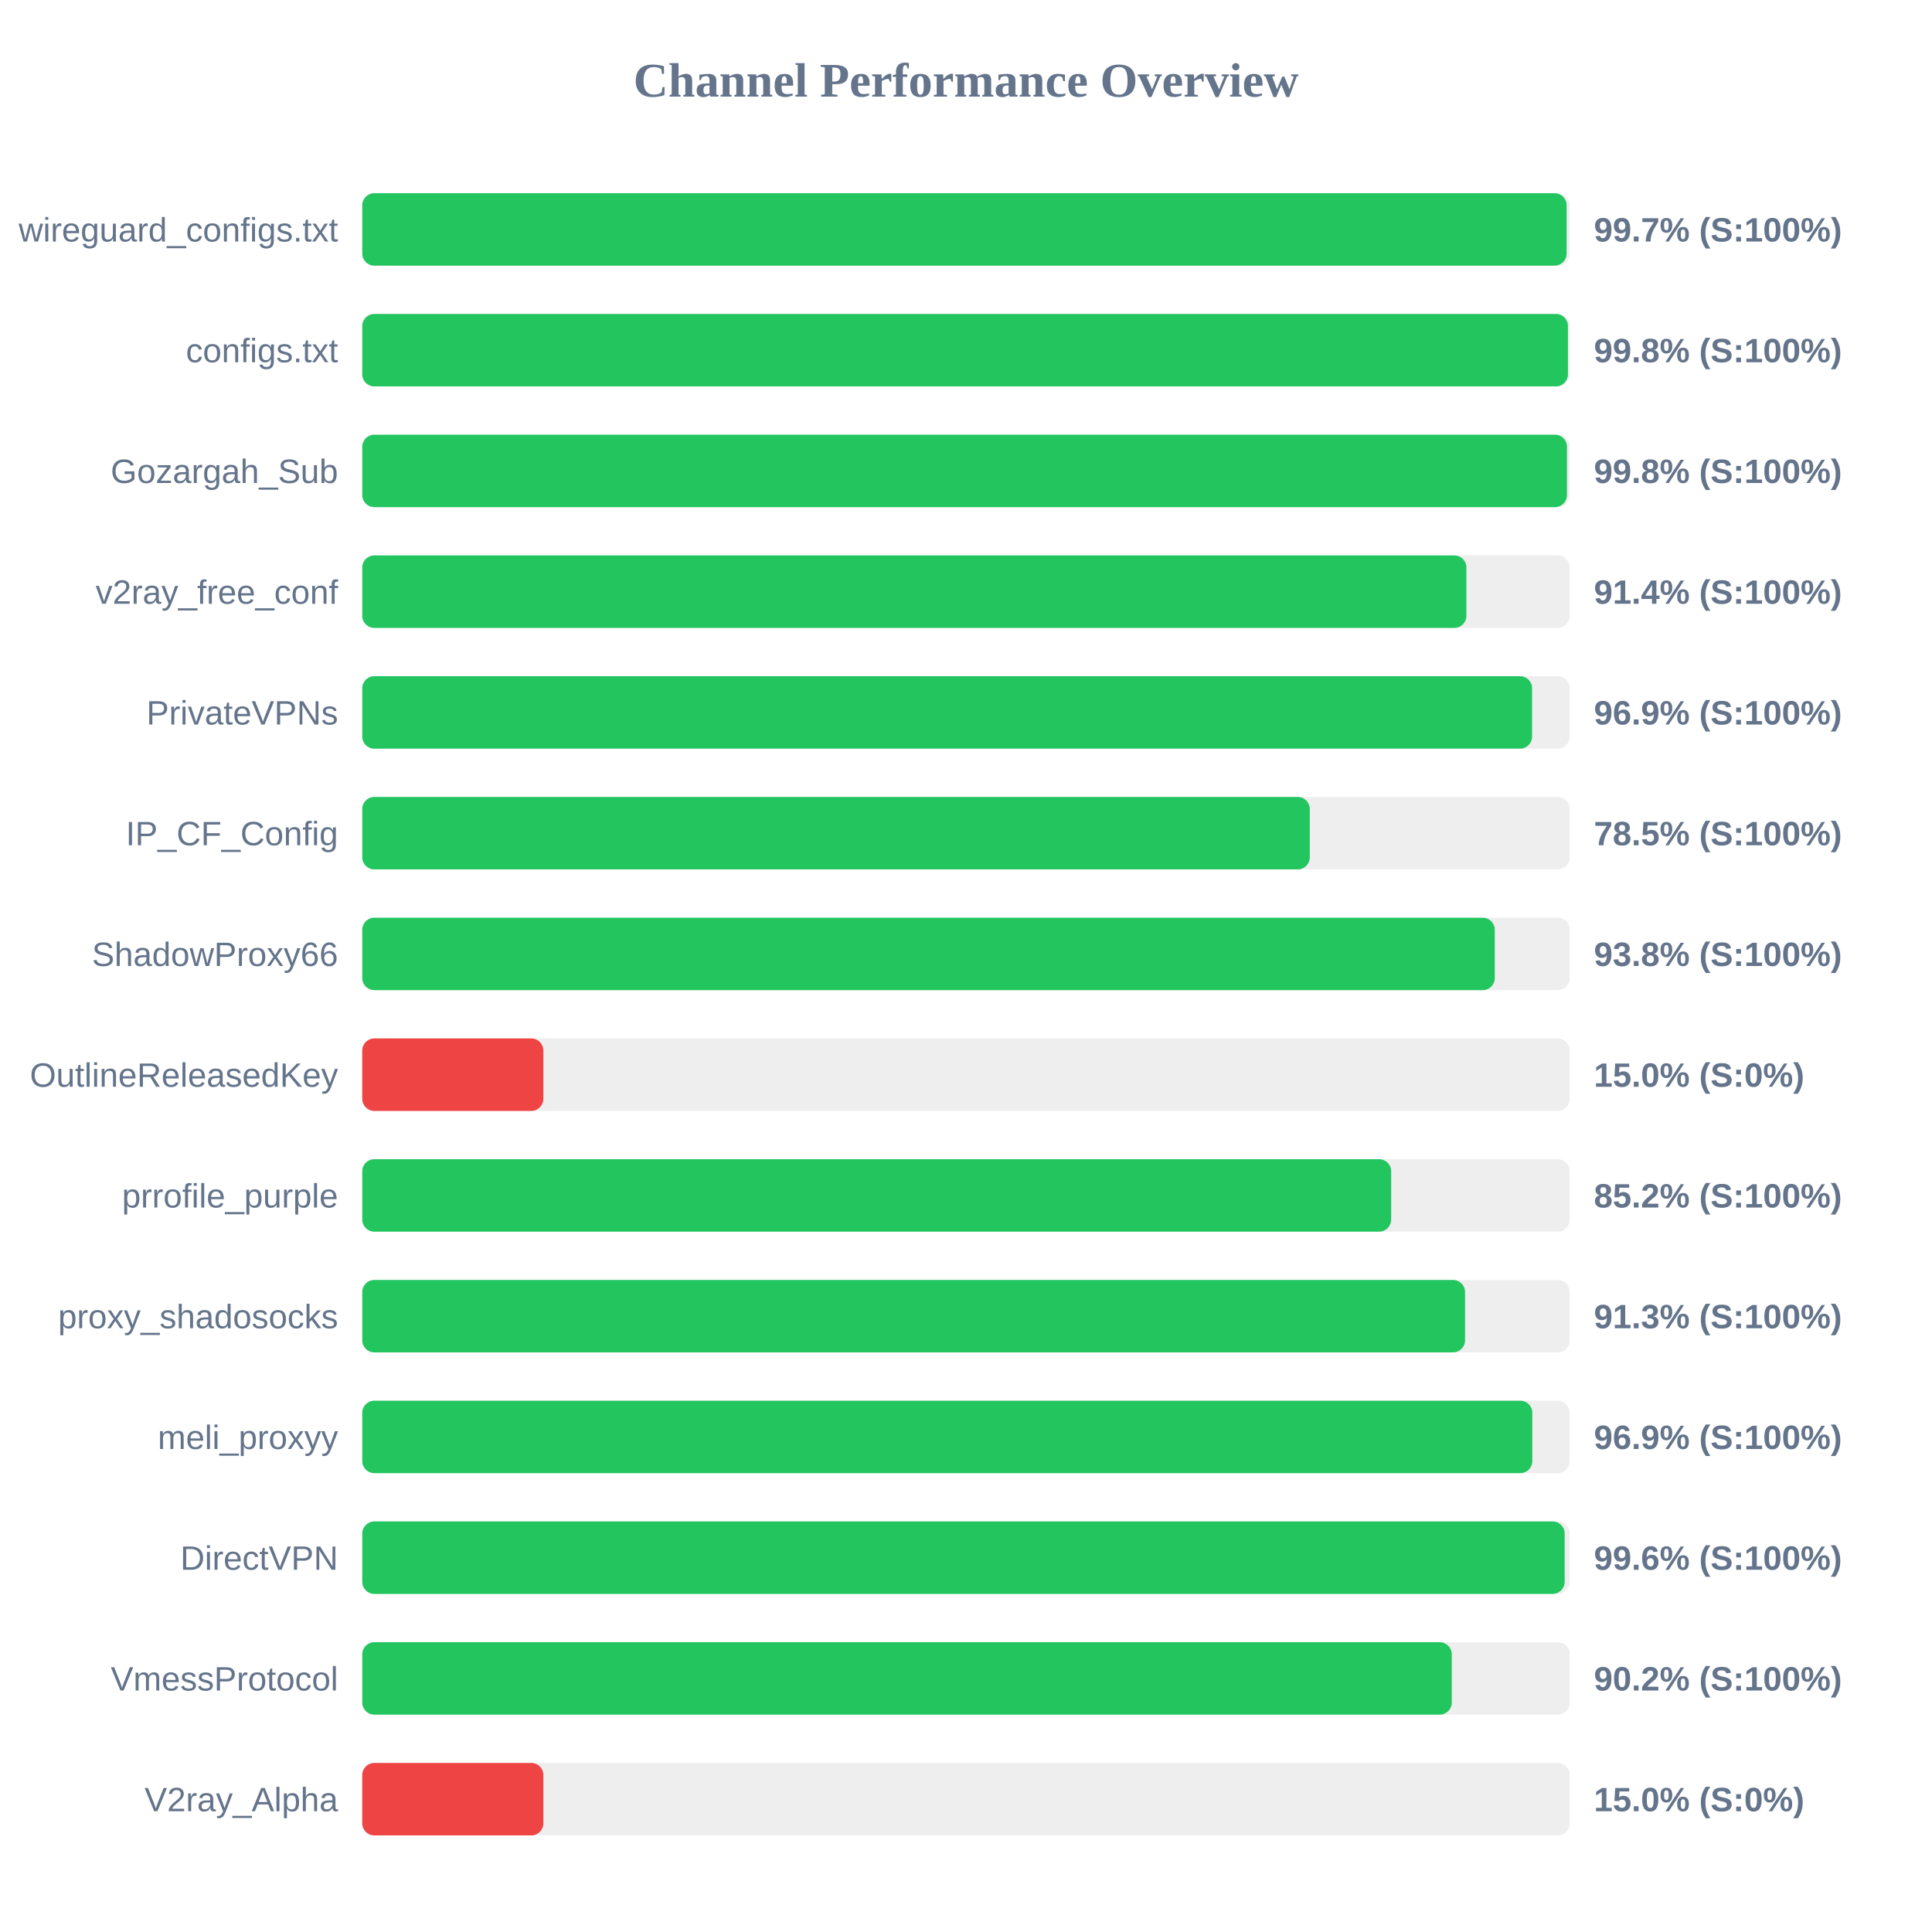
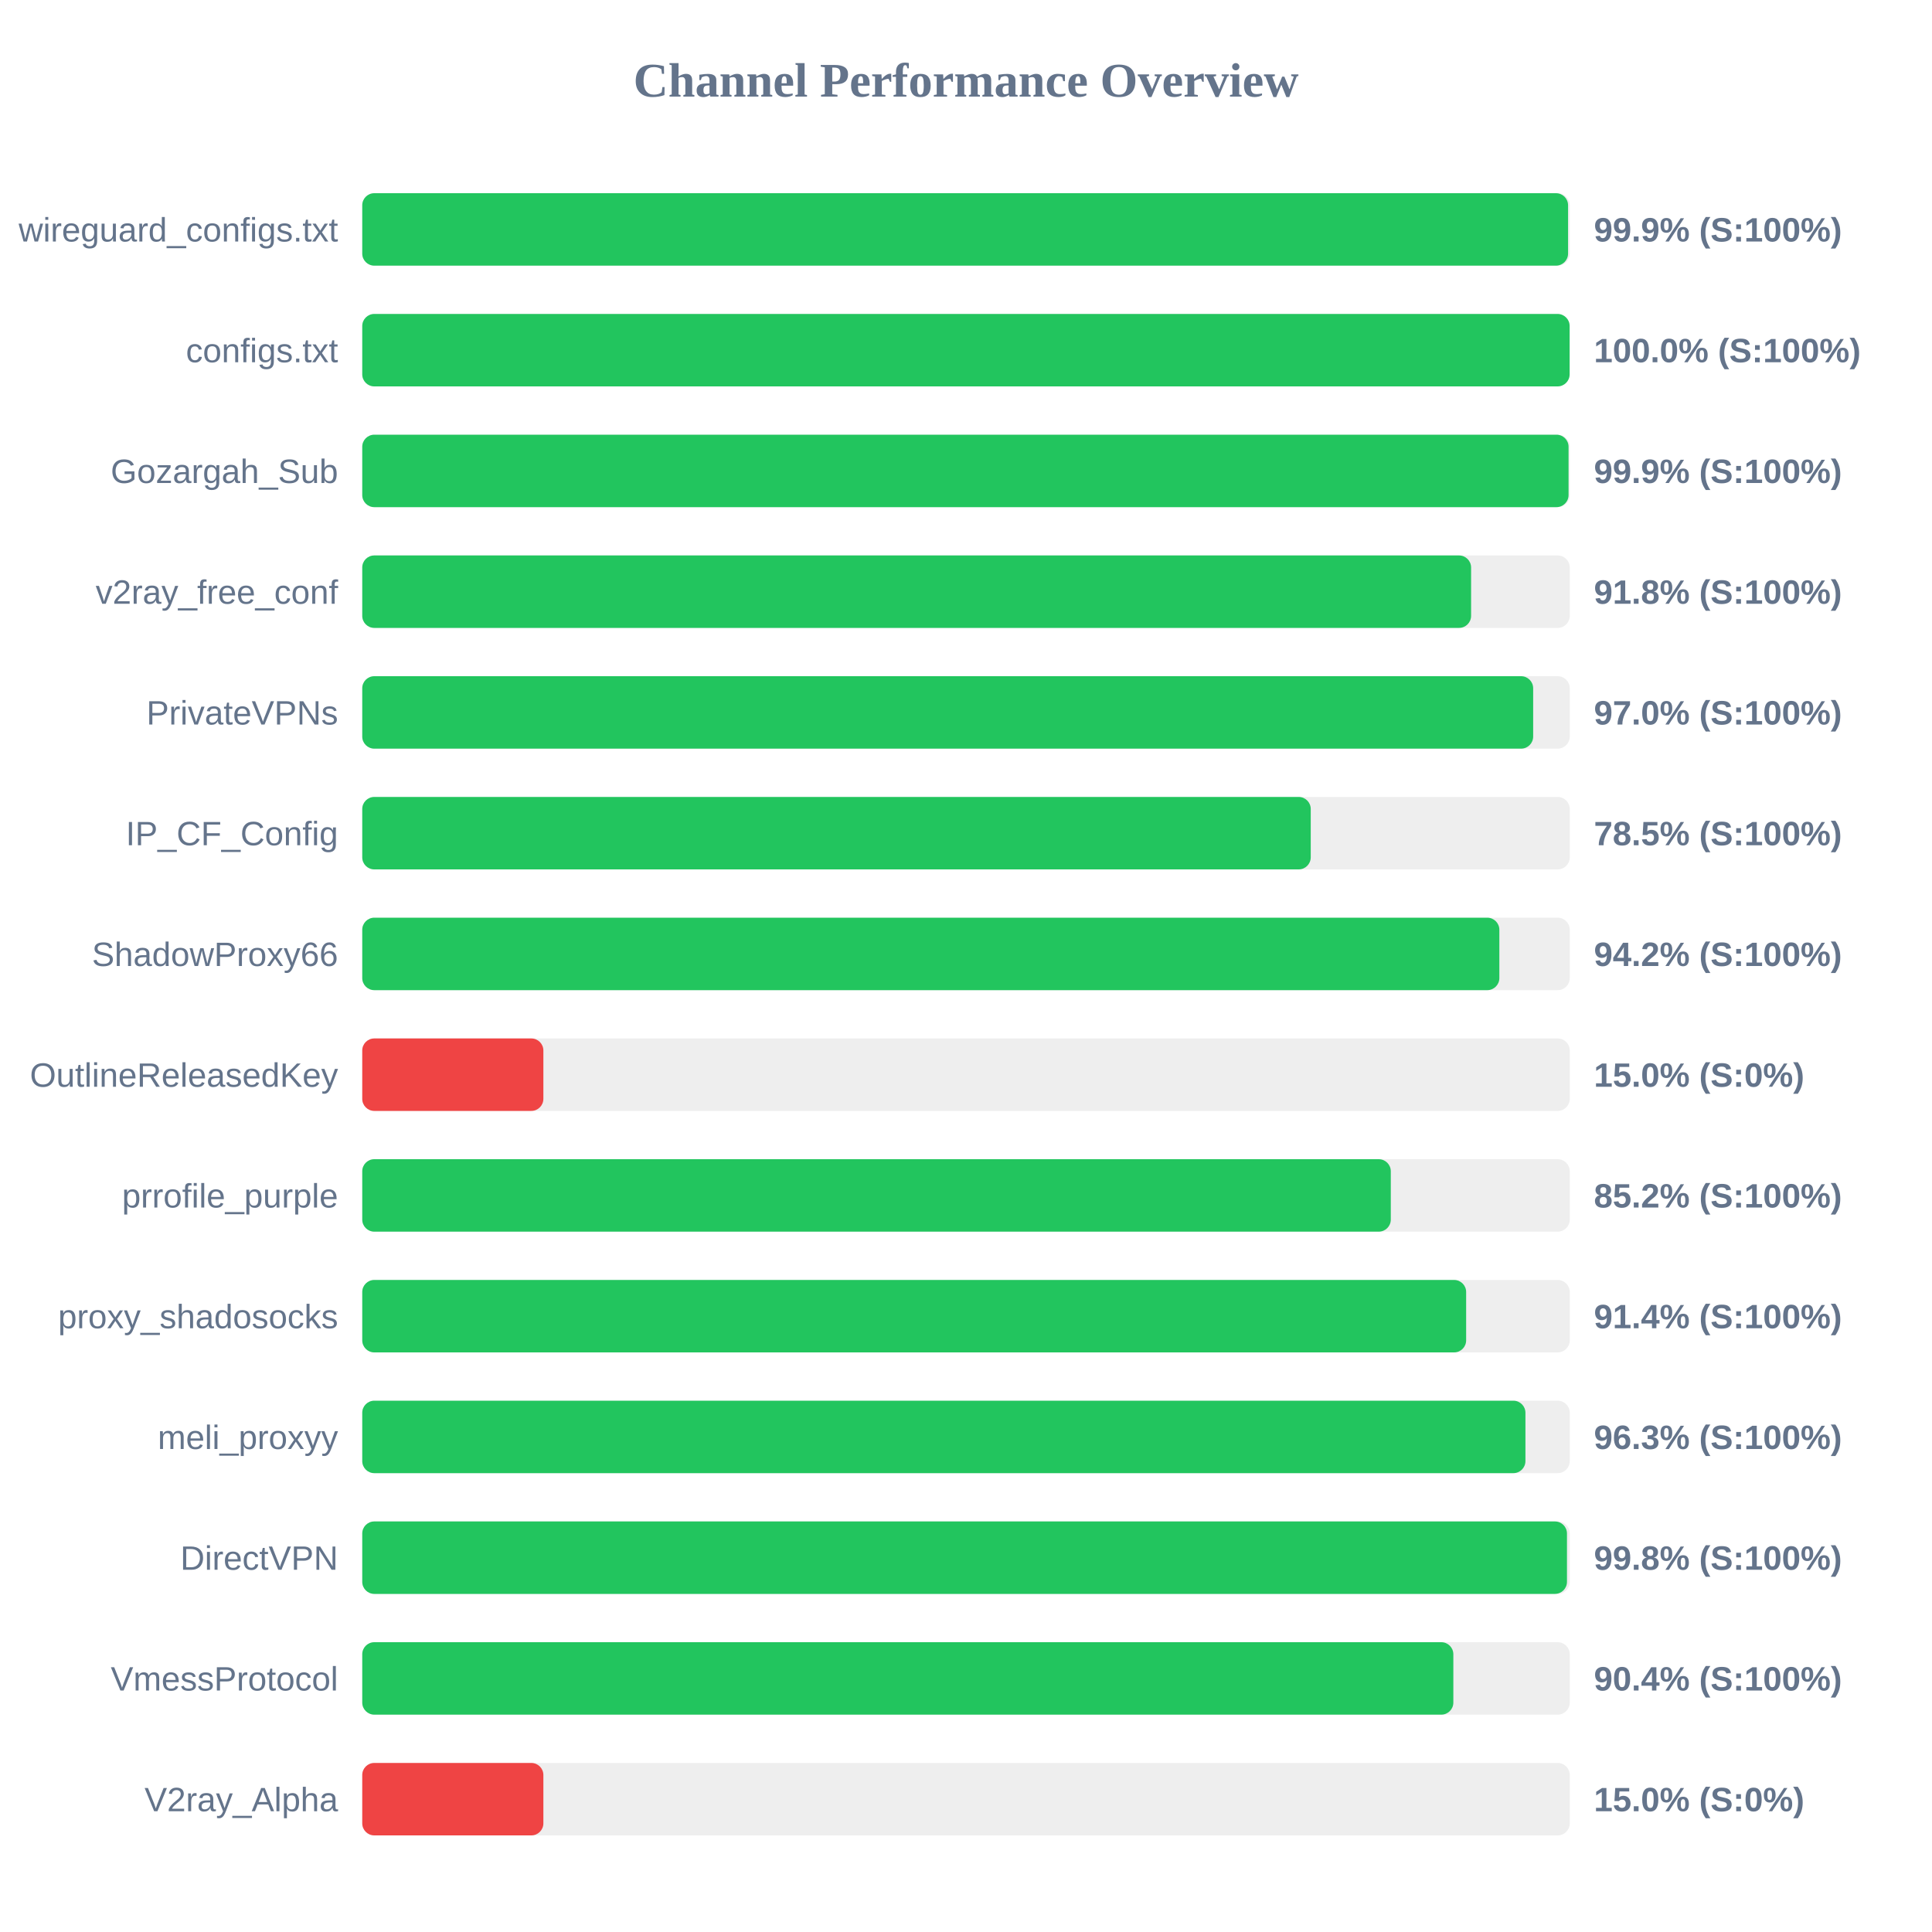
<svg xmlns="http://www.w3.org/2000/svg" width="800" height="800" version="1.1">
  <style>
        .row { font: 14px Arial; fill: #64748b; }
        .score { font: bold 14px Arial; fill: #64748b; }
    </style>
  <text x="400" y="40" text-anchor="middle" font-size="20px" font-weight="bold" fill="#64748b">Channel Performance Overview</text>
  <rect x="150" y="80" width="500" height="30" fill="#eee" rx="5" />
-   <rect x="150" y="80" width="498.7" height="30" fill="#22c55e" rx="5" />
+   <rect x="150" y="80" width="499.3" height="30" fill="#22c55e" rx="5" />
  <text x="140" y="100" text-anchor="end" class="row">wireguard_configs.txt</text>
-   <text x="660" y="100" text-anchor="start" class="score">99.7% (S:100%)</text>
+   <text x="660" y="100" text-anchor="start" class="score">99.9% (S:100%)</text>
  <rect x="150" y="130" width="500" height="30" fill="#eee" rx="5" />
-   <rect x="150" y="130" width="499.25" height="30" fill="#22c55e" rx="5" />
+   <rect x="150" y="130" width="499.95" height="30" fill="#22c55e" rx="5" />
  <text x="140" y="150" text-anchor="end" class="row">configs.txt</text>
-   <text x="660" y="150" text-anchor="start" class="score">99.8% (S:100%)</text>
+   <text x="660" y="150" text-anchor="start" class="score">100.0% (S:100%)</text>
  <rect x="150" y="180" width="500" height="30" fill="#eee" rx="5" />
-   <rect x="150" y="180" width="498.85" height="30" fill="#22c55e" rx="5" />
+   <rect x="150" y="180" width="499.5" height="30" fill="#22c55e" rx="5" />
  <text x="140" y="200" text-anchor="end" class="row">Gozargah_Sub</text>
-   <text x="660" y="200" text-anchor="start" class="score">99.8% (S:100%)</text>
+   <text x="660" y="200" text-anchor="start" class="score">99.9% (S:100%)</text>
  <rect x="150" y="230" width="500" height="30" fill="#eee" rx="5" />
-   <rect x="150" y="230" width="457.2" height="30" fill="#22c55e" rx="5" />
+   <rect x="150" y="230" width="459.15" height="30" fill="#22c55e" rx="5" />
  <text x="140" y="250" text-anchor="end" class="row">v2ray_free_conf</text>
-   <text x="660" y="250" text-anchor="start" class="score">91.4% (S:100%)</text>
+   <text x="660" y="250" text-anchor="start" class="score">91.8% (S:100%)</text>
  <rect x="150" y="280" width="500" height="30" fill="#eee" rx="5" />
-   <rect x="150" y="280" width="484.4" height="30" fill="#22c55e" rx="5" />
+   <rect x="150" y="280" width="484.85" height="30" fill="#22c55e" rx="5" />
  <text x="140" y="300" text-anchor="end" class="row">PrivateVPNs</text>
-   <text x="660" y="300" text-anchor="start" class="score">96.9% (S:100%)</text>
+   <text x="660" y="300" text-anchor="start" class="score">97.0% (S:100%)</text>
  <rect x="150" y="330" width="500" height="30" fill="#eee" rx="5" />
-   <rect x="150" y="330" width="392.35" height="30" fill="#22c55e" rx="5" />
+   <rect x="150" y="330" width="392.75" height="30" fill="#22c55e" rx="5" />
  <text x="140" y="350" text-anchor="end" class="row">IP_CF_Config</text>
  <text x="660" y="350" text-anchor="start" class="score">78.5% (S:100%)</text>
  <rect x="150" y="380" width="500" height="30" fill="#eee" rx="5" />
-   <rect x="150" y="380" width="468.95" height="30" fill="#22c55e" rx="5" />
+   <rect x="150" y="380" width="470.85" height="30" fill="#22c55e" rx="5" />
  <text x="140" y="400" text-anchor="end" class="row">ShadowProxy66</text>
-   <text x="660" y="400" text-anchor="start" class="score">93.8% (S:100%)</text>
+   <text x="660" y="400" text-anchor="start" class="score">94.2% (S:100%)</text>
  <rect x="150" y="430" width="500" height="30" fill="#eee" rx="5" />
  <rect x="150" y="430" width="75.0" height="30" fill="#ef4444" rx="5" />
  <text x="140" y="450" text-anchor="end" class="row">OutlineReleasedKey</text>
  <text x="660" y="450" text-anchor="start" class="score">15.0% (S:0%)</text>
  <rect x="150" y="480" width="500" height="30" fill="#eee" rx="5" />
-   <rect x="150" y="480" width="426.05" height="30" fill="#22c55e" rx="5" />
+   <rect x="150" y="480" width="425.9" height="30" fill="#22c55e" rx="5" />
  <text x="140" y="500" text-anchor="end" class="row">prrofile_purple</text>
  <text x="660" y="500" text-anchor="start" class="score">85.2% (S:100%)</text>
  <rect x="150" y="530" width="500" height="30" fill="#eee" rx="5" />
-   <rect x="150" y="530" width="456.65" height="30" fill="#22c55e" rx="5" />
+   <rect x="150" y="530" width="457.1" height="30" fill="#22c55e" rx="5" />
  <text x="140" y="550" text-anchor="end" class="row">proxy_shadosocks</text>
-   <text x="660" y="550" text-anchor="start" class="score">91.3% (S:100%)</text>
+   <text x="660" y="550" text-anchor="start" class="score">91.4% (S:100%)</text>
  <rect x="150" y="580" width="500" height="30" fill="#eee" rx="5" />
-   <rect x="150" y="580" width="484.5" height="30" fill="#22c55e" rx="5" />
+   <rect x="150" y="580" width="481.65" height="30" fill="#22c55e" rx="5" />
  <text x="140" y="600" text-anchor="end" class="row">meli_proxyy</text>
-   <text x="660" y="600" text-anchor="start" class="score">96.9% (S:100%)</text>
+   <text x="660" y="600" text-anchor="start" class="score">96.3% (S:100%)</text>
  <rect x="150" y="630" width="500" height="30" fill="#eee" rx="5" />
-   <rect x="150" y="630" width="497.9" height="30" fill="#22c55e" rx="5" />
+   <rect x="150" y="630" width="498.85" height="30" fill="#22c55e" rx="5" />
  <text x="140" y="650" text-anchor="end" class="row">DirectVPN</text>
-   <text x="660" y="650" text-anchor="start" class="score">99.6% (S:100%)</text>
+   <text x="660" y="650" text-anchor="start" class="score">99.8% (S:100%)</text>
  <rect x="150" y="680" width="500" height="30" fill="#eee" rx="5" />
-   <rect x="150" y="680" width="451.15" height="30" fill="#22c55e" rx="5" />
+   <rect x="150" y="680" width="451.8" height="30" fill="#22c55e" rx="5" />
  <text x="140" y="700" text-anchor="end" class="row">VmessProtocol</text>
-   <text x="660" y="700" text-anchor="start" class="score">90.2% (S:100%)</text>
+   <text x="660" y="700" text-anchor="start" class="score">90.4% (S:100%)</text>
  <rect x="150" y="730" width="500" height="30" fill="#eee" rx="5" />
  <rect x="150" y="730" width="75.0" height="30" fill="#ef4444" rx="5" />
  <text x="140" y="750" text-anchor="end" class="row">V2ray_Alpha</text>
  <text x="660" y="750" text-anchor="start" class="score">15.0% (S:0%)</text>
</svg>
